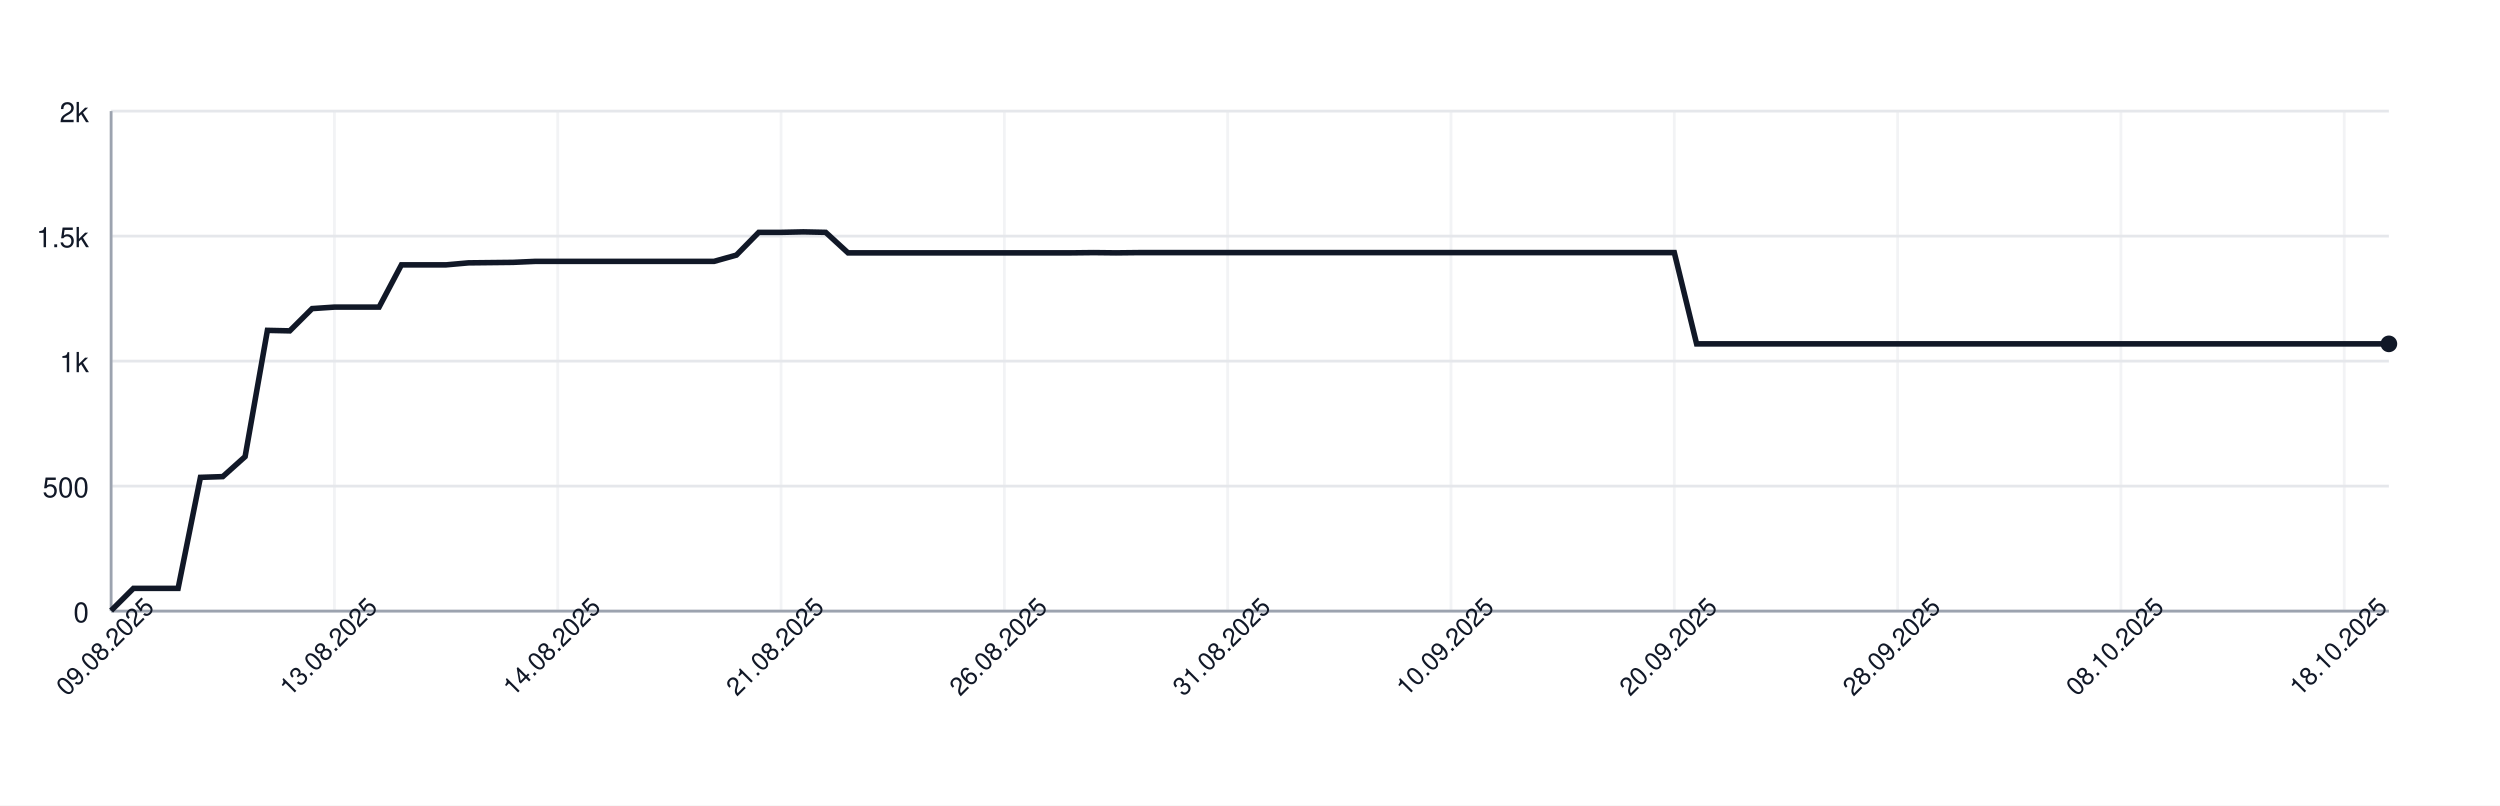
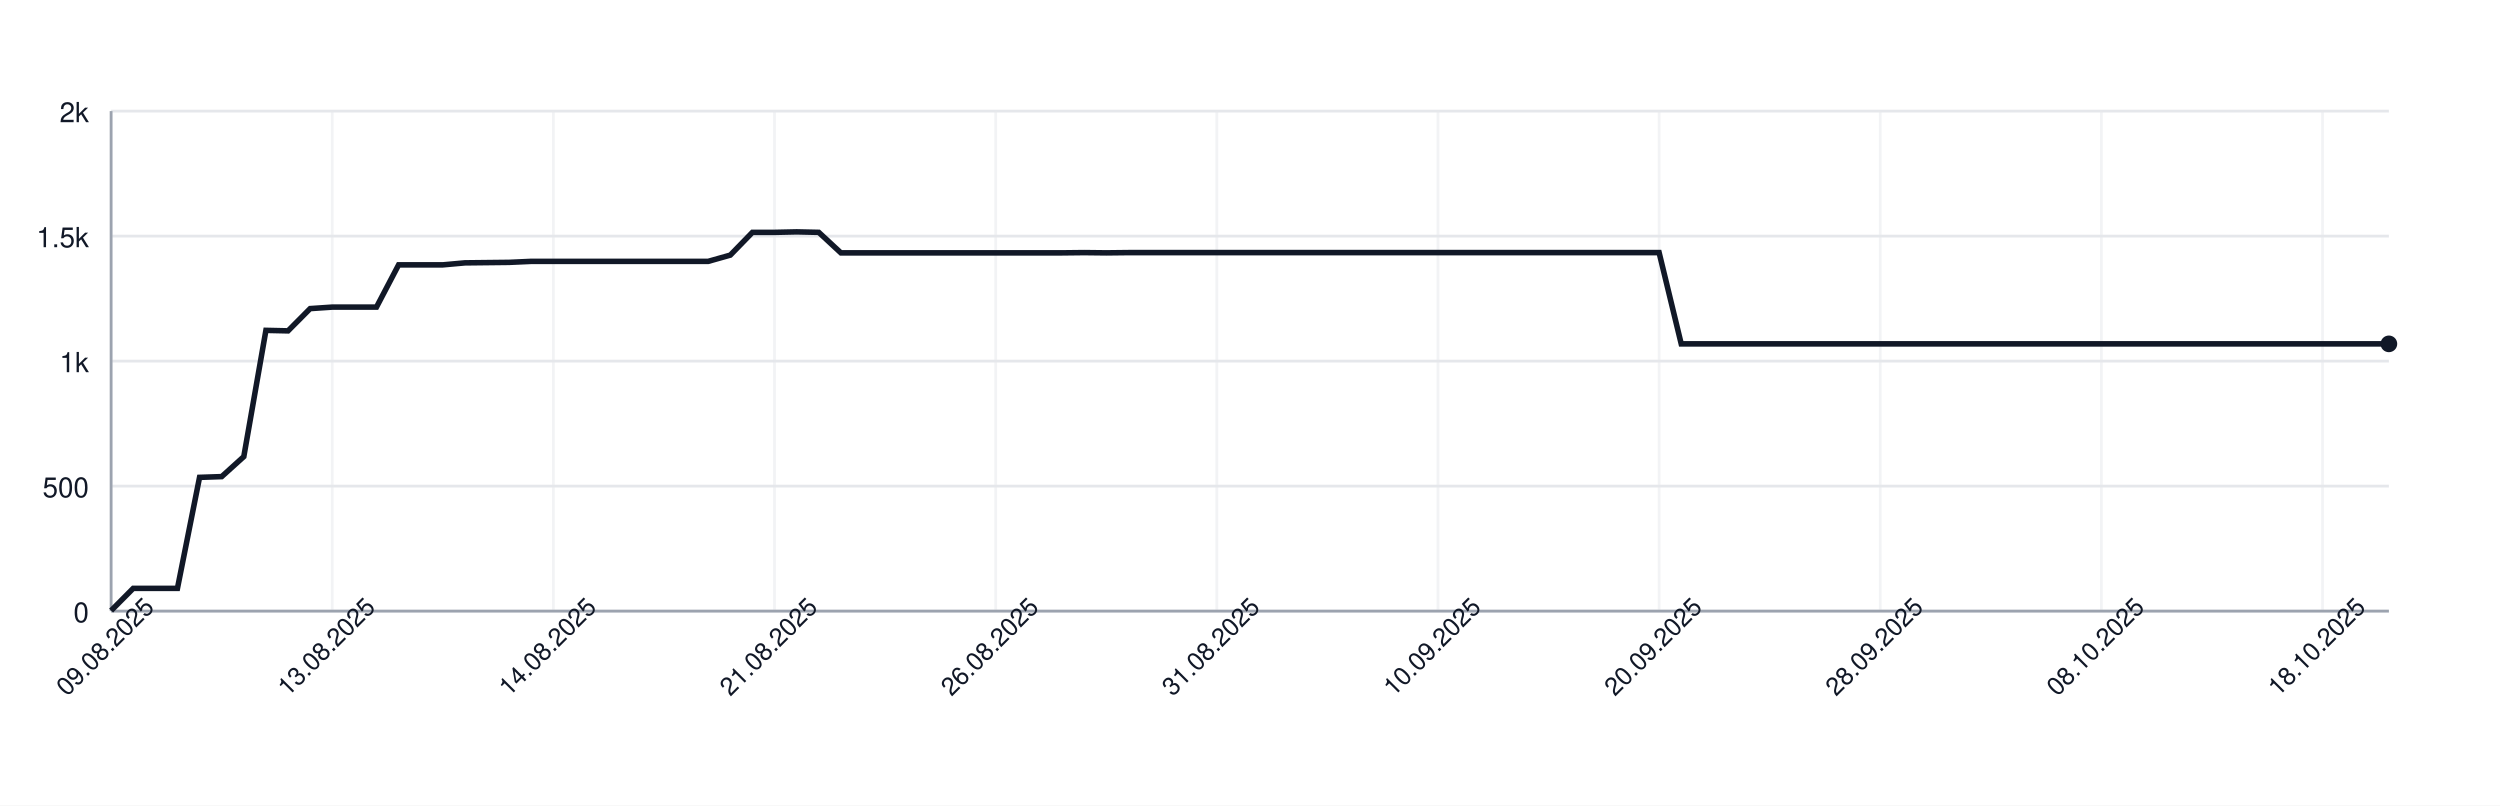
<svg xmlns="http://www.w3.org/2000/svg" width="900" height="290" style="font-family: -apple-system, BlinkMacSystemFont, 'Segoe UI', Helvetica, Arial, sans-serif;">
  <rect width="100%" height="100%" fill="white" />
  <g>
    <line x1="40" y1="220.00" x2="860" y2="220.00" stroke="#e5e7eb" />
    <text x="32" y="224.00" font-size="10" fill="#111827" text-anchor="end">0</text>
    <line x1="40" y1="175.00" x2="860" y2="175.00" stroke="#e5e7eb" />
    <text x="32" y="179.00" font-size="10" fill="#111827" text-anchor="end">500</text>
    <line x1="40" y1="130.00" x2="860" y2="130.00" stroke="#e5e7eb" />
    <text x="32" y="134.00" font-size="10" fill="#111827" text-anchor="end">1k</text>
    <line x1="40" y1="85.00" x2="860" y2="85.00" stroke="#e5e7eb" />
    <text x="32" y="89.00" font-size="10" fill="#111827" text-anchor="end">1.5k</text>
    <line x1="40" y1="40.00" x2="860" y2="40.00" stroke="#e5e7eb" />
    <text x="32" y="44.00" font-size="10" fill="#111827" text-anchor="end">2k</text>
    <line x1="40.00" y1="40" x2="40.00" y2="220" stroke="#e5e7eb" opacity="0.5" />
-     <line x1="120.39" y1="40" x2="120.39" y2="220" stroke="#e5e7eb" opacity="0.5" />
-     <line x1="200.78" y1="40" x2="200.78" y2="220" stroke="#e5e7eb" opacity="0.5" />
-     <line x1="281.18" y1="40" x2="281.18" y2="220" stroke="#e5e7eb" opacity="0.5" />
-     <line x1="361.57" y1="40" x2="361.57" y2="220" stroke="#e5e7eb" opacity="0.5" />
-     <line x1="441.96" y1="40" x2="441.96" y2="220" stroke="#e5e7eb" opacity="0.5" />
-     <line x1="522.35" y1="40" x2="522.35" y2="220" stroke="#e5e7eb" opacity="0.5" />
-     <line x1="602.75" y1="40" x2="602.75" y2="220" stroke="#e5e7eb" opacity="0.5" />
-     <line x1="683.14" y1="40" x2="683.14" y2="220" stroke="#e5e7eb" opacity="0.5" />
-     <line x1="763.53" y1="40" x2="763.53" y2="220" stroke="#e5e7eb" opacity="0.5" />
-     <line x1="843.92" y1="40" x2="843.92" y2="220" stroke="#e5e7eb" opacity="0.5" />
+     <line x1="119.61" y1="40" x2="119.61" y2="220" stroke="#e5e7eb" opacity="0.5" />
+     <line x1="199.22" y1="40" x2="199.22" y2="220" stroke="#e5e7eb" opacity="0.5" />
+     <line x1="278.83" y1="40" x2="278.83" y2="220" stroke="#e5e7eb" opacity="0.5" />
+     <line x1="358.45" y1="40" x2="358.45" y2="220" stroke="#e5e7eb" opacity="0.5" />
+     <line x1="438.06" y1="40" x2="438.06" y2="220" stroke="#e5e7eb" opacity="0.5" />
+     <line x1="517.67" y1="40" x2="517.67" y2="220" stroke="#e5e7eb" opacity="0.5" />
+     <line x1="597.28" y1="40" x2="597.28" y2="220" stroke="#e5e7eb" opacity="0.5" />
+     <line x1="676.89" y1="40" x2="676.89" y2="220" stroke="#e5e7eb" opacity="0.5" />
+     <line x1="756.50" y1="40" x2="756.50" y2="220" stroke="#e5e7eb" opacity="0.5" />
+     <line x1="836.12" y1="40" x2="836.12" y2="220" stroke="#e5e7eb" opacity="0.5" />
    <line x1="40" y1="220" x2="860" y2="220" stroke="#9ca3af" />
    <line x1="40" y1="40" x2="40" y2="220" stroke="#9ca3af" />
-     <path d="M 40.00 219.82 L 48.04 211.81 L 56.08 211.81 L 64.12 211.81 L 72.16 171.85 L 80.20 171.58 L 88.24 164.38 L 96.27 118.93 L 104.31 119.11 L 112.35 111.10 L 120.39 110.56 L 128.43 110.56 L 136.47 110.56 L 144.51 95.35 L 152.55 95.35 L 160.59 95.35 L 168.63 94.63 L 176.67 94.54 L 184.71 94.45 L 192.75 94.09 L 200.78 94.09 L 208.82 94.09 L 216.86 94.09 L 224.90 94.09 L 232.94 94.09 L 240.98 94.09 L 249.02 94.09 L 257.06 94.09 L 265.10 91.84 L 273.14 83.65 L 281.18 83.65 L 289.22 83.47 L 297.25 83.65 L 305.29 91.03 L 313.33 91.03 L 321.37 91.03 L 329.41 91.03 L 337.45 91.03 L 345.49 91.03 L 353.53 91.03 L 361.57 91.03 L 369.61 91.03 L 377.65 91.03 L 385.69 91.03 L 393.73 90.94 L 401.76 91.03 L 409.80 90.94 L 417.84 90.94 L 425.88 90.94 L 433.92 90.94 L 441.96 90.94 L 450.00 90.94 L 458.04 90.94 L 466.08 90.94 L 474.12 90.94 L 482.16 90.94 L 490.20 90.94 L 498.24 90.94 L 506.27 90.94 L 514.31 90.94 L 522.35 90.94 L 530.39 90.94 L 538.43 90.94 L 546.47 90.94 L 554.51 90.94 L 562.55 90.94 L 570.59 90.94 L 578.63 90.94 L 586.67 90.94 L 594.71 90.94 L 602.75 90.94 L 610.78 123.79 L 618.82 123.79 L 626.86 123.79 L 634.90 123.79 L 642.94 123.79 L 650.98 123.79 L 659.02 123.79 L 667.06 123.79 L 675.10 123.79 L 683.14 123.79 L 691.18 123.79 L 699.22 123.79 L 707.25 123.79 L 715.29 123.79 L 723.33 123.79 L 731.37 123.79 L 739.41 123.79 L 747.45 123.79 L 755.49 123.79 L 763.53 123.79 L 771.57 123.79 L 779.61 123.79 L 787.65 123.79 L 795.69 123.79 L 803.73 123.79 L 811.76 123.79 L 819.80 123.79 L 827.84 123.79 L 835.88 123.79 L 843.92 123.79 L 851.96 123.79 L 860.00 123.79" fill="none" stroke="#111827" stroke-width="2" />
+     <path d="M 40.00 219.82 L 47.96 211.81 L 55.92 211.81 L 63.88 211.81 L 71.84 171.85 L 79.81 171.58 L 87.77 164.38 L 95.73 118.93 L 103.69 119.11 L 111.65 111.10 L 119.61 110.56 L 127.57 110.56 L 135.53 110.56 L 143.50 95.35 L 151.46 95.35 L 159.42 95.35 L 167.38 94.63 L 175.34 94.54 L 183.30 94.45 L 191.26 94.09 L 199.22 94.09 L 207.18 94.09 L 215.15 94.09 L 223.11 94.09 L 231.07 94.09 L 239.03 94.09 L 246.99 94.09 L 254.95 94.09 L 262.91 91.84 L 270.87 83.65 L 278.83 83.65 L 286.80 83.47 L 294.76 83.65 L 302.72 91.03 L 310.68 91.03 L 318.64 91.03 L 326.60 91.03 L 334.56 91.03 L 342.52 91.03 L 350.49 91.03 L 358.45 91.03 L 366.41 91.03 L 374.37 91.03 L 382.33 91.03 L 390.29 90.94 L 398.25 91.03 L 406.21 90.94 L 414.17 90.94 L 422.14 90.94 L 430.10 90.94 L 438.06 90.94 L 446.02 90.94 L 453.98 90.94 L 461.94 90.94 L 469.90 90.94 L 477.86 90.94 L 485.83 90.94 L 493.79 90.94 L 501.75 90.94 L 509.71 90.94 L 517.67 90.94 L 525.63 90.94 L 533.59 90.94 L 541.55 90.94 L 549.51 90.94 L 557.48 90.94 L 565.44 90.94 L 573.40 90.94 L 581.36 90.94 L 589.32 90.94 L 597.28 90.94 L 605.24 123.79 L 613.20 123.79 L 621.17 123.79 L 629.13 123.79 L 637.09 123.79 L 645.05 123.79 L 653.01 123.79 L 660.97 123.79 L 668.93 123.79 L 676.89 123.79 L 684.85 123.79 L 692.82 123.79 L 700.78 123.79 L 708.74 123.79 L 716.70 123.79 L 724.66 123.79 L 732.62 123.79 L 740.58 123.79 L 748.54 123.79 L 756.50 123.79 L 764.47 123.79 L 772.43 123.79 L 780.39 123.79 L 788.35 123.79 L 796.31 123.79 L 804.27 123.79 L 812.23 123.79 L 820.19 123.79 L 828.16 123.79 L 836.12 123.79 L 844.08 123.79 L 852.04 123.79 L 860.00 123.79" fill="none" stroke="#111827" stroke-width="2" />
    <circle cx="860.00" cy="123.79" r="3" fill="#111827" />
    <text x="40.00" y="235.00" font-size="9" fill="#111827" text-anchor="middle" transform="rotate(-45 40.00 235.00)">09.08.2025</text>
-     <text x="120.39" y="235.00" font-size="9" fill="#111827" text-anchor="middle" transform="rotate(-45 120.39 235.00)">13.08.2025</text>
-     <text x="200.78" y="235.00" font-size="9" fill="#111827" text-anchor="middle" transform="rotate(-45 200.78 235.00)">14.08.2025</text>
-     <text x="281.18" y="235.00" font-size="9" fill="#111827" text-anchor="middle" transform="rotate(-45 281.18 235.00)">21.08.2025</text>
-     <text x="361.57" y="235.00" font-size="9" fill="#111827" text-anchor="middle" transform="rotate(-45 361.57 235.00)">26.08.2025</text>
-     <text x="441.96" y="235.00" font-size="9" fill="#111827" text-anchor="middle" transform="rotate(-45 441.96 235.00)">31.08.2025</text>
-     <text x="522.35" y="235.00" font-size="9" fill="#111827" text-anchor="middle" transform="rotate(-45 522.35 235.00)">10.09.2025</text>
-     <text x="602.75" y="235.00" font-size="9" fill="#111827" text-anchor="middle" transform="rotate(-45 602.75 235.00)">20.09.2025</text>
-     <text x="683.14" y="235.00" font-size="9" fill="#111827" text-anchor="middle" transform="rotate(-45 683.14 235.00)">28.09.2025</text>
-     <text x="763.53" y="235.00" font-size="9" fill="#111827" text-anchor="middle" transform="rotate(-45 763.53 235.00)">08.10.2025</text>
-     <text x="843.92" y="235.00" font-size="9" fill="#111827" text-anchor="middle" transform="rotate(-45 843.92 235.00)">18.10.2025</text>
+     <text x="119.61" y="235.00" font-size="9" fill="#111827" text-anchor="middle" transform="rotate(-45 119.61 235.00)">13.08.2025</text>
+     <text x="199.22" y="235.00" font-size="9" fill="#111827" text-anchor="middle" transform="rotate(-45 199.22 235.00)">14.08.2025</text>
+     <text x="278.83" y="235.00" font-size="9" fill="#111827" text-anchor="middle" transform="rotate(-45 278.83 235.00)">21.08.2025</text>
+     <text x="358.45" y="235.00" font-size="9" fill="#111827" text-anchor="middle" transform="rotate(-45 358.45 235.00)">26.08.2025</text>
+     <text x="438.06" y="235.00" font-size="9" fill="#111827" text-anchor="middle" transform="rotate(-45 438.06 235.00)">31.08.2025</text>
+     <text x="517.67" y="235.00" font-size="9" fill="#111827" text-anchor="middle" transform="rotate(-45 517.67 235.00)">10.09.2025</text>
+     <text x="597.28" y="235.00" font-size="9" fill="#111827" text-anchor="middle" transform="rotate(-45 597.28 235.00)">20.09.2025</text>
+     <text x="676.89" y="235.00" font-size="9" fill="#111827" text-anchor="middle" transform="rotate(-45 676.89 235.00)">28.09.2025</text>
+     <text x="756.50" y="235.00" font-size="9" fill="#111827" text-anchor="middle" transform="rotate(-45 756.50 235.00)">08.10.2025</text>
+     <text x="836.12" y="235.00" font-size="9" fill="#111827" text-anchor="middle" transform="rotate(-45 836.12 235.00)">18.10.2025</text>
  </g>
</svg>
